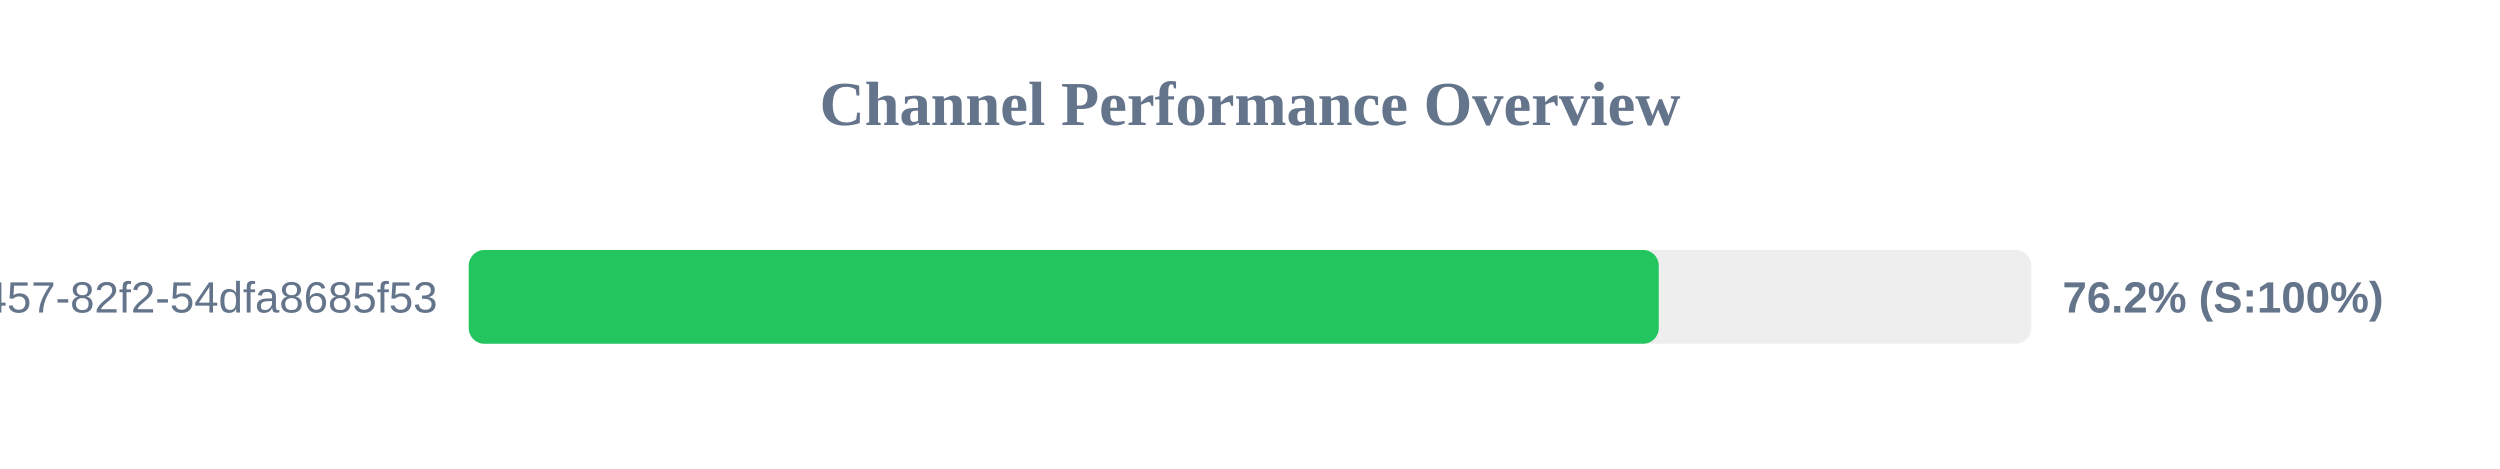
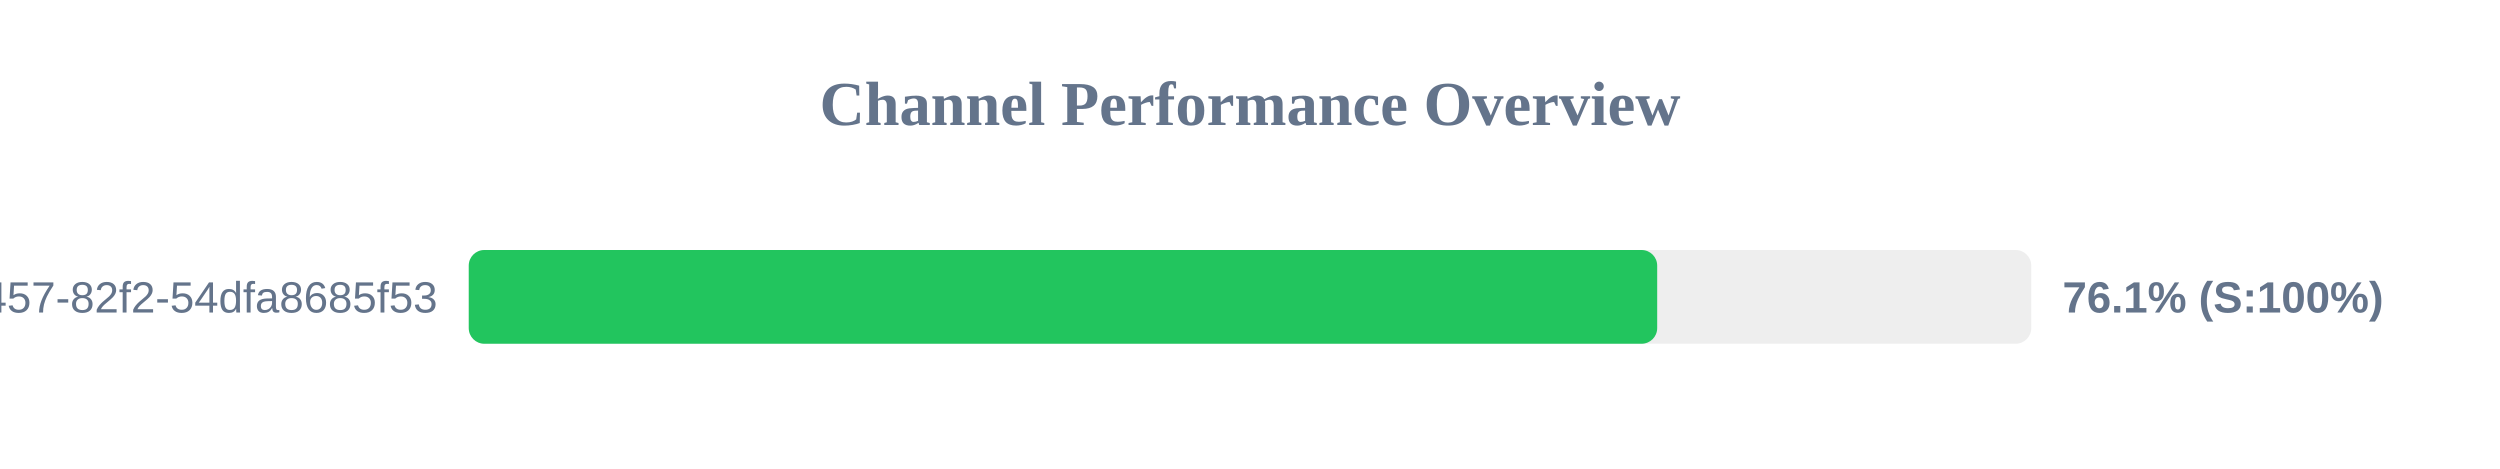
<svg xmlns="http://www.w3.org/2000/svg" width="800" height="150" version="1.1">
  <style>
        .row { font: 14px Arial; fill: #64748b; }
        .score { font: bold 14px Arial; fill: #64748b; }
    </style>
  <text x="400" y="40" text-anchor="middle" font-size="20px" font-weight="bold" fill="#64748b">Channel Performance Overview</text>
  <rect x="150" y="80" width="500" height="30" fill="#eee" rx="5" />
-   <rect x="150" y="80" width="380.8" height="30" fill="#22c55e" rx="5" />
+   <rect x="150" y="80" width="380.3" height="30" fill="#22c55e" rx="5" />
  <text x="140" y="100" text-anchor="end" class="row">?uuid=413c8b50-96bf-4457-82f2-54dfa8685f53</text>
-   <text x="660" y="100" text-anchor="start" class="score">76.2% (S:100%)</text>
+   <text x="660" y="100" text-anchor="start" class="score">76.1% (S:100%)</text>
</svg>
